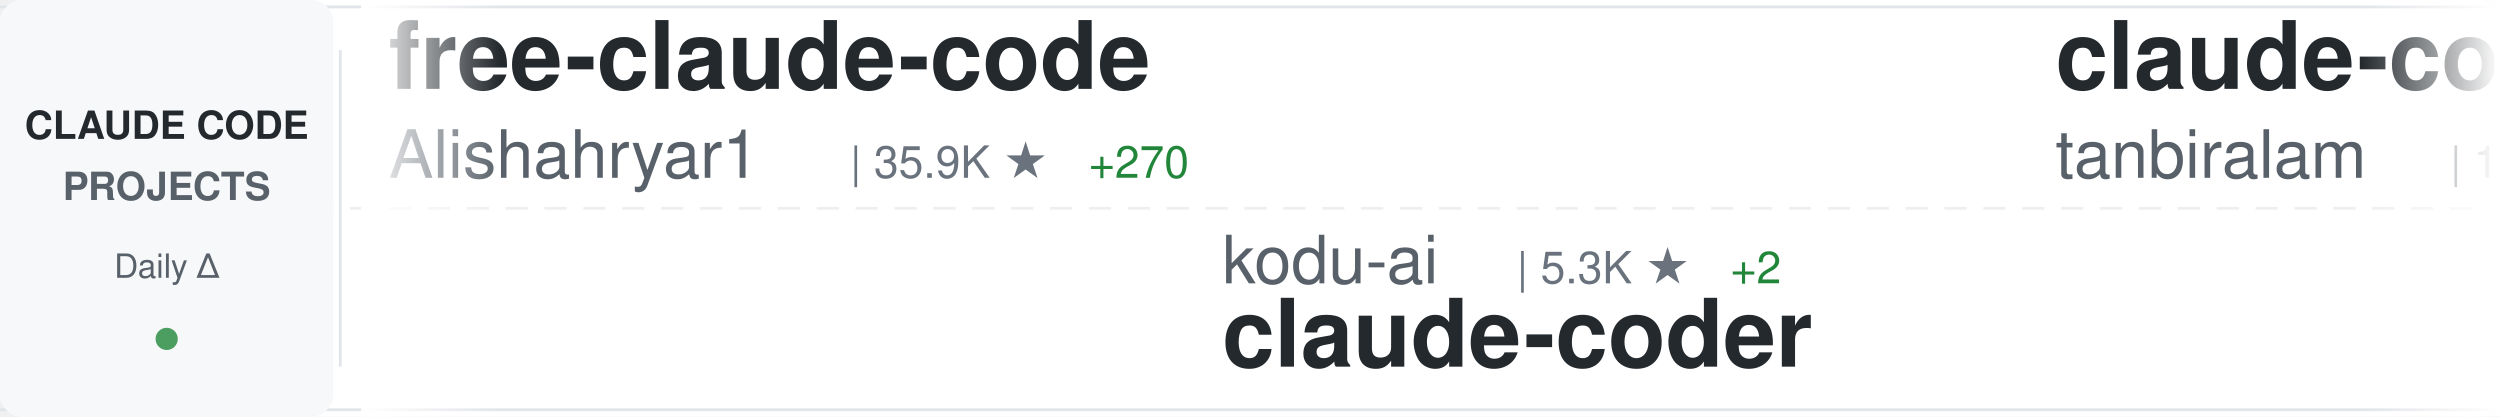
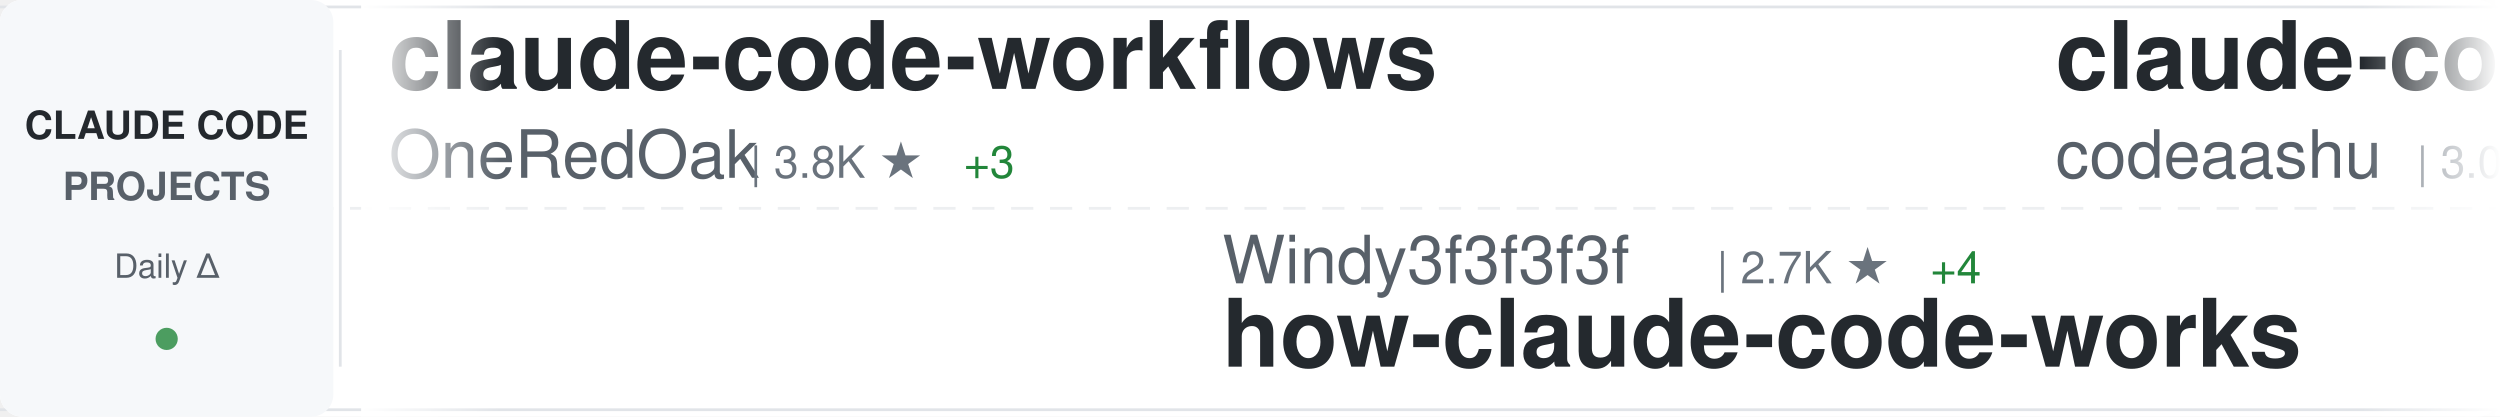
<svg xmlns="http://www.w3.org/2000/svg" width="900" height="150">
  <defs>
    <linearGradient id="awesomeLeftFade" x1="0%" y1="0%" x2="100%" y2="0%">
      <stop offset="0%" style="stop-color:#ffffff;stop-opacity:1" />
      <stop offset="100%" style="stop-color:#ffffff;stop-opacity:0" />
    </linearGradient>
    <linearGradient id="awesomeRightFade" x1="0%" y1="0%" x2="100%" y2="0%">
      <stop offset="0%" style="stop-color:#ffffff;stop-opacity:0" />
      <stop offset="100%" style="stop-color:#ffffff;stop-opacity:1" />
    </linearGradient>
  </defs>
  <rect width="900" height="150" fill="#ffffff" rx="8" />
  <rect x="0" y="2" width="900" height="1" fill="#e1e4e8" />
  <rect x="0" y="147" width="900" height="1" fill="#e1e4e8" />
  <line x1="0" y1="75" x2="900" y2="75" stroke="#e1e4e8" stroke-width="1" stroke-dasharray="8 6" opacity="0.6" />
  <rect x="0" y="0" width="120" height="150" fill="#f6f8fa" rx="8" />
  <text x="60" y="50" font-family="-apple-system, BlinkMacSystemFont, 'Segoe UI', Helvetica, Arial, sans-serif" font-size="14" font-weight="600" fill="#24292e" text-anchor="middle">CLAUDE CODE</text>
  <text x="60" y="72" font-family="-apple-system, BlinkMacSystemFont, 'Segoe UI', Helvetica, Arial, sans-serif" font-size="14" font-weight="600" fill="#586069" text-anchor="middle">PROJECTS</text>
  <text x="60" y="100" font-family="-apple-system, BlinkMacSystemFont, 'Segoe UI', Helvetica, Arial, sans-serif" font-size="12" font-weight="500" fill="#586069" text-anchor="middle">Daily Δ</text>
  <circle cx="60" cy="122" r="4" fill="#22863a" opacity="0.8" />
  <rect x="122" y="18" width="1" height="114" fill="#e1e4e8" />
  <clipPath id="awesomeTickerClip">
    <rect x="130" y="0" width="770" height="150" />
  </clipPath>
  <g clip-path="url(#awesomeTickerClip)">
    <g id="awesomeTickerItems">
      <animateTransform attributeName="transform" attributeType="XML" type="translate" from="0 0" to="-3000 0" dur="54s" repeatCount="indefinite" />
      <g transform="translate(0, 0)">
-         <text x="140" y="32" font-family="-apple-system, BlinkMacSystemFont, 'Segoe UI', Helvetica, Arial, sans-serif" font-size="34" font-weight="600" fill="#24292e">free-claude-code</text>
-         <text x="140" y="64" font-family="-apple-system, BlinkMacSystemFont, 'Segoe UI', Helvetica, Arial, sans-serif" font-size="24" font-weight="400" fill="#586069">Alishahryar1</text>
-         <text x="306" y="64" font-family="-apple-system, BlinkMacSystemFont, 'Segoe UI', Helvetica, Arial, sans-serif" font-size="16" font-weight="500" fill="#6a737d">| 35.9K ★</text>
-         <text x="392" y="64" font-family="-apple-system, BlinkMacSystemFont, 'Segoe UI', Helvetica, Arial, sans-serif" font-size="16" font-weight="500" fill="#22863a"> +270</text>
+         <text x="140" y="32" font-family="-apple-system, BlinkMacSystemFont, 'Segoe UI', Helvetica, Arial, sans-serif" font-size="34" font-weight="600" fill="#24292e">claude-code-workflows</text>
+         <text x="140" y="64" font-family="-apple-system, BlinkMacSystemFont, 'Segoe UI', Helvetica, Arial, sans-serif" font-size="24" font-weight="400" fill="#586069">OneRedOak</text>
+         <text x="270" y="64" font-family="-apple-system, BlinkMacSystemFont, 'Segoe UI', Helvetica, Arial, sans-serif" font-size="16" font-weight="500" fill="#6a737d">| 3.8K ★</text>
+         <text x="347" y="64" font-family="-apple-system, BlinkMacSystemFont, 'Segoe UI', Helvetica, Arial, sans-serif" font-size="16" font-weight="500" fill="#22863a"> +3</text>
      </g>
      <g transform="translate(300, 0)">
-         <text x="140" y="102" font-family="-apple-system, BlinkMacSystemFont, 'Segoe UI', Helvetica, Arial, sans-serif" font-size="24" font-weight="400" fill="#586069">kodu-ai</text>
-         <text x="246" y="102" font-family="-apple-system, BlinkMacSystemFont, 'Segoe UI', Helvetica, Arial, sans-serif" font-size="16" font-weight="500" fill="#6a737d">| 5.3K ★</text>
-         <text x="323" y="102" font-family="-apple-system, BlinkMacSystemFont, 'Segoe UI', Helvetica, Arial, sans-serif" font-size="16" font-weight="500" fill="#22863a"> +2</text>
-         <text x="140" y="132" font-family="-apple-system, BlinkMacSystemFont, 'Segoe UI', Helvetica, Arial, sans-serif" font-size="34" font-weight="600" fill="#24292e">claude-coder</text>
+         <text x="140" y="102" font-family="-apple-system, BlinkMacSystemFont, 'Segoe UI', Helvetica, Arial, sans-serif" font-size="24" font-weight="400" fill="#586069">Windy3f3f3f3f</text>
+         <text x="318" y="102" font-family="-apple-system, BlinkMacSystemFont, 'Segoe UI', Helvetica, Arial, sans-serif" font-size="16" font-weight="500" fill="#6a737d">| 2.7K ★</text>
+         <text x="395" y="102" font-family="-apple-system, BlinkMacSystemFont, 'Segoe UI', Helvetica, Arial, sans-serif" font-size="16" font-weight="500" fill="#22863a"> +4</text>
+         <text x="140" y="132" font-family="-apple-system, BlinkMacSystemFont, 'Segoe UI', Helvetica, Arial, sans-serif" font-size="34" font-weight="600" fill="#24292e">how-claude-code-works</text>
      </g>
      <g transform="translate(600, 0)">
        <text x="140" y="32" font-family="-apple-system, BlinkMacSystemFont, 'Segoe UI', Helvetica, Arial, sans-serif" font-size="34" font-weight="600" fill="#24292e">claude-code</text>
-         <text x="140" y="64" font-family="-apple-system, BlinkMacSystemFont, 'Segoe UI', Helvetica, Arial, sans-serif" font-size="24" font-weight="400" fill="#586069">tanbiralam</text>
-         <text x="282" y="64" font-family="-apple-system, BlinkMacSystemFont, 'Segoe UI', Helvetica, Arial, sans-serif" font-size="16" font-weight="500" fill="#6a737d">| 1.9K ★</text>
-         <text x="359" y="64" font-family="-apple-system, BlinkMacSystemFont, 'Segoe UI', Helvetica, Arial, sans-serif" font-size="16" font-weight="500" fill="#22863a"> +6</text>
+         <text x="140" y="64" font-family="-apple-system, BlinkMacSystemFont, 'Segoe UI', Helvetica, Arial, sans-serif" font-size="24" font-weight="400" fill="#586069">codeaashu</text>
+         <text x="270" y="64" font-family="-apple-system, BlinkMacSystemFont, 'Segoe UI', Helvetica, Arial, sans-serif" font-size="16" font-weight="500" fill="#6a737d">| 3.0K ★</text>
+         <text x="347" y="64" font-family="-apple-system, BlinkMacSystemFont, 'Segoe UI', Helvetica, Arial, sans-serif" font-size="16" font-weight="500" fill="#22863a"> +7</text>
      </g>
      <g transform="translate(900, 0)">
-         <text x="140" y="102" font-family="-apple-system, BlinkMacSystemFont, 'Segoe UI', Helvetica, Arial, sans-serif" font-size="24" font-weight="400" fill="#586069">alex000kim</text>
-         <text x="282" y="102" font-family="-apple-system, BlinkMacSystemFont, 'Segoe UI', Helvetica, Arial, sans-serif" font-size="16" font-weight="500" fill="#6a737d">| 228 ★</text>
+         <text x="140" y="102" font-family="-apple-system, BlinkMacSystemFont, 'Segoe UI', Helvetica, Arial, sans-serif" font-size="24" font-weight="400" fill="#586069">Tinkeringg-Lab</text>
+         <text x="330" y="102" font-family="-apple-system, BlinkMacSystemFont, 'Segoe UI', Helvetica, Arial, sans-serif" font-size="16" font-weight="500" fill="#6a737d">| 208 ★</text>
        <text x="140" y="132" font-family="-apple-system, BlinkMacSystemFont, 'Segoe UI', Helvetica, Arial, sans-serif" font-size="34" font-weight="600" fill="#24292e">claude-code</text>
      </g>
      <g transform="translate(1200, 0)">
-         <text x="140" y="32" font-family="-apple-system, BlinkMacSystemFont, 'Segoe UI', Helvetica, Arial, sans-serif" font-size="34" font-weight="600" fill="#24292e">oh-my-claudecode</text>
-         <text x="140" y="64" font-family="-apple-system, BlinkMacSystemFont, 'Segoe UI', Helvetica, Arial, sans-serif" font-size="24" font-weight="400" fill="#586069">Yeachan-Heo</text>
-         <text x="294" y="64" font-family="-apple-system, BlinkMacSystemFont, 'Segoe UI', Helvetica, Arial, sans-serif" font-size="16" font-weight="500" fill="#6a737d">| 36.7K ★</text>
-         <text x="380" y="64" font-family="-apple-system, BlinkMacSystemFont, 'Segoe UI', Helvetica, Arial, sans-serif" font-size="16" font-weight="500" fill="#22863a"> +32</text>
+         <text x="140" y="32" font-family="-apple-system, BlinkMacSystemFont, 'Segoe UI', Helvetica, Arial, sans-serif" font-size="34" font-weight="600" fill="#24292e">claude-code-rust</text>
+         <text x="140" y="64" font-family="-apple-system, BlinkMacSystemFont, 'Segoe UI', Helvetica, Arial, sans-serif" font-size="24" font-weight="400" fill="#586069">lorryjovens-hub</text>
+         <text x="342" y="64" font-family="-apple-system, BlinkMacSystemFont, 'Segoe UI', Helvetica, Arial, sans-serif" font-size="16" font-weight="500" fill="#6a737d">| 1.6K ★</text>
+         <text x="419" y="64" font-family="-apple-system, BlinkMacSystemFont, 'Segoe UI', Helvetica, Arial, sans-serif" font-size="16" font-weight="500" fill="#22863a"> +2</text>
      </g>
      <g transform="translate(1500, 0)">
-         <text x="140" y="102" font-family="-apple-system, BlinkMacSystemFont, 'Segoe UI', Helvetica, Arial, sans-serif" font-size="24" font-weight="400" fill="#586069">rohitg00</text>
-         <text x="258" y="102" font-family="-apple-system, BlinkMacSystemFont, 'Segoe UI', Helvetica, Arial, sans-serif" font-size="16" font-weight="500" fill="#6a737d">| 2.1K ★</text>
-         <text x="335" y="102" font-family="-apple-system, BlinkMacSystemFont, 'Segoe UI', Helvetica, Arial, sans-serif" font-size="16" font-weight="500" fill="#22863a"> +6</text>
-         <text x="140" y="132" font-family="-apple-system, BlinkMacSystemFont, 'Segoe UI', Helvetica, Arial, sans-serif" font-size="34" font-weight="600" fill="#24292e">awesome-claude-code-tool...</text>
+         <text x="140" y="102" font-family="-apple-system, BlinkMacSystemFont, 'Segoe UI', Helvetica, Arial, sans-serif" font-size="24" font-weight="400" fill="#586069">Yeachan-Heo</text>
+         <text x="294" y="102" font-family="-apple-system, BlinkMacSystemFont, 'Segoe UI', Helvetica, Arial, sans-serif" font-size="16" font-weight="500" fill="#6a737d">| 36.7K ★</text>
+         <text x="380" y="102" font-family="-apple-system, BlinkMacSystemFont, 'Segoe UI', Helvetica, Arial, sans-serif" font-size="16" font-weight="500" fill="#22863a"> +39</text>
+         <text x="140" y="132" font-family="-apple-system, BlinkMacSystemFont, 'Segoe UI', Helvetica, Arial, sans-serif" font-size="34" font-weight="600" fill="#24292e">oh-my-claudecode</text>
      </g>
      <g transform="translate(1800, 0)">
-         <text x="140" y="32" font-family="-apple-system, BlinkMacSystemFont, 'Segoe UI', Helvetica, Arial, sans-serif" font-size="34" font-weight="600" fill="#24292e">ClaudeCodeAgents</text>
-         <text x="140" y="64" font-family="-apple-system, BlinkMacSystemFont, 'Segoe UI', Helvetica, Arial, sans-serif" font-size="24" font-weight="400" fill="#586069">darcyegb</text>
-         <text x="258" y="64" font-family="-apple-system, BlinkMacSystemFont, 'Segoe UI', Helvetica, Arial, sans-serif" font-size="16" font-weight="500" fill="#6a737d">| 731 ★</text>
+         <text x="140" y="32" font-family="-apple-system, BlinkMacSystemFont, 'Segoe UI', Helvetica, Arial, sans-serif" font-size="34" font-weight="600" fill="#24292e">claude-code</text>
+         <text x="140" y="64" font-family="-apple-system, BlinkMacSystemFont, 'Segoe UI', Helvetica, Arial, sans-serif" font-size="24" font-weight="400" fill="#586069">lowcortisolprogrammer</text>
+         <text x="414" y="64" font-family="-apple-system, BlinkMacSystemFont, 'Segoe UI', Helvetica, Arial, sans-serif" font-size="16" font-weight="500" fill="#6a737d">| 171 ★</text>
      </g>
      <g transform="translate(2100, 0)">
-         <text x="140" y="102" font-family="-apple-system, BlinkMacSystemFont, 'Segoe UI', Helvetica, Arial, sans-serif" font-size="24" font-weight="400" fill="#586069">chauncygu</text>
-         <text x="270" y="102" font-family="-apple-system, BlinkMacSystemFont, 'Segoe UI', Helvetica, Arial, sans-serif" font-size="16" font-weight="500" fill="#6a737d">| 2.7K ★</text>
-         <text x="347" y="102" font-family="-apple-system, BlinkMacSystemFont, 'Segoe UI', Helvetica, Arial, sans-serif" font-size="16" font-weight="500" fill="#22863a"> +7</text>
-         <text x="140" y="132" font-family="-apple-system, BlinkMacSystemFont, 'Segoe UI', Helvetica, Arial, sans-serif" font-size="34" font-weight="600" fill="#24292e">collection-claude-code-s...</text>
+         <text x="140" y="102" font-family="-apple-system, BlinkMacSystemFont, 'Segoe UI', Helvetica, Arial, sans-serif" font-size="24" font-weight="400" fill="#586069">repowise-dev</text>
+         <text x="306" y="102" font-family="-apple-system, BlinkMacSystemFont, 'Segoe UI', Helvetica, Arial, sans-serif" font-size="16" font-weight="500" fill="#6a737d">| 1.1K ★</text>
+         <text x="383" y="102" font-family="-apple-system, BlinkMacSystemFont, 'Segoe UI', Helvetica, Arial, sans-serif" font-size="16" font-weight="500" fill="#22863a"> +7</text>
+         <text x="140" y="132" font-family="-apple-system, BlinkMacSystemFont, 'Segoe UI', Helvetica, Arial, sans-serif" font-size="34" font-weight="600" fill="#24292e">claude-code-prompts</text>
      </g>
      <g transform="translate(2400, 0)">
-         <text x="140" y="32" font-family="-apple-system, BlinkMacSystemFont, 'Segoe UI', Helvetica, Arial, sans-serif" font-size="34" font-weight="600" fill="#24292e">claude-code-best-practic...</text>
-         <text x="140" y="64" font-family="-apple-system, BlinkMacSystemFont, 'Segoe UI', Helvetica, Arial, sans-serif" font-size="24" font-weight="400" fill="#586069">shanraisshan</text>
-         <text x="306" y="64" font-family="-apple-system, BlinkMacSystemFont, 'Segoe UI', Helvetica, Arial, sans-serif" font-size="16" font-weight="500" fill="#6a737d">| 58.4K ★</text>
-         <text x="392" y="64" font-family="-apple-system, BlinkMacSystemFont, 'Segoe UI', Helvetica, Arial, sans-serif" font-size="16" font-weight="500" fill="#22863a"> +73</text>
+         <text x="140" y="32" font-family="-apple-system, BlinkMacSystemFont, 'Segoe UI', Helvetica, Arial, sans-serif" font-size="34" font-weight="600" fill="#24292e">claude-code-infrastructu...</text>
+         <text x="140" y="64" font-family="-apple-system, BlinkMacSystemFont, 'Segoe UI', Helvetica, Arial, sans-serif" font-size="24" font-weight="400" fill="#586069">diet103</text>
+         <text x="246" y="64" font-family="-apple-system, BlinkMacSystemFont, 'Segoe UI', Helvetica, Arial, sans-serif" font-size="16" font-weight="500" fill="#6a737d">| 9.7K ★</text>
+         <text x="323" y="64" font-family="-apple-system, BlinkMacSystemFont, 'Segoe UI', Helvetica, Arial, sans-serif" font-size="16" font-weight="500" fill="#22863a"> +2</text>
      </g>
      <g transform="translate(2700, 0)">
-         <text x="140" y="102" font-family="-apple-system, BlinkMacSystemFont, 'Segoe UI', Helvetica, Arial, sans-serif" font-size="24" font-weight="400" fill="#586069">disler</text>
-         <text x="234" y="102" font-family="-apple-system, BlinkMacSystemFont, 'Segoe UI', Helvetica, Arial, sans-serif" font-size="16" font-weight="500" fill="#6a737d">| 3.8K ★</text>
-         <text x="311" y="102" font-family="-apple-system, BlinkMacSystemFont, 'Segoe UI', Helvetica, Arial, sans-serif" font-size="16" font-weight="500" fill="#22863a"> +3</text>
-         <text x="140" y="132" font-family="-apple-system, BlinkMacSystemFont, 'Segoe UI', Helvetica, Arial, sans-serif" font-size="34" font-weight="600" fill="#24292e">claude-code-hooks-master...</text>
+         <text x="140" y="102" font-family="-apple-system, BlinkMacSystemFont, 'Segoe UI', Helvetica, Arial, sans-serif" font-size="24" font-weight="400" fill="#586069">ghuntley</text>
+         <text x="258" y="102" font-family="-apple-system, BlinkMacSystemFont, 'Segoe UI', Helvetica, Arial, sans-serif" font-size="16" font-weight="500" fill="#6a737d">| 985 ★</text>
+         <text x="140" y="132" font-family="-apple-system, BlinkMacSystemFont, 'Segoe UI', Helvetica, Arial, sans-serif" font-size="34" font-weight="600" fill="#24292e">claude-code-source-code-...</text>
      </g>
      <g transform="translate(3000, 0)">
-         <text x="140" y="32" font-family="-apple-system, BlinkMacSystemFont, 'Segoe UI', Helvetica, Arial, sans-serif" font-size="34" font-weight="600" fill="#24292e">free-claude-code</text>
-         <text x="140" y="64" font-family="-apple-system, BlinkMacSystemFont, 'Segoe UI', Helvetica, Arial, sans-serif" font-size="24" font-weight="400" fill="#586069">Alishahryar1</text>
-         <text x="306" y="64" font-family="-apple-system, BlinkMacSystemFont, 'Segoe UI', Helvetica, Arial, sans-serif" font-size="16" font-weight="500" fill="#6a737d">| 35.9K ★</text>
-         <text x="392" y="64" font-family="-apple-system, BlinkMacSystemFont, 'Segoe UI', Helvetica, Arial, sans-serif" font-size="16" font-weight="500" fill="#22863a"> +270</text>
+         <text x="140" y="32" font-family="-apple-system, BlinkMacSystemFont, 'Segoe UI', Helvetica, Arial, sans-serif" font-size="34" font-weight="600" fill="#24292e">claude-code-workflows</text>
+         <text x="140" y="64" font-family="-apple-system, BlinkMacSystemFont, 'Segoe UI', Helvetica, Arial, sans-serif" font-size="24" font-weight="400" fill="#586069">OneRedOak</text>
+         <text x="270" y="64" font-family="-apple-system, BlinkMacSystemFont, 'Segoe UI', Helvetica, Arial, sans-serif" font-size="16" font-weight="500" fill="#6a737d">| 3.8K ★</text>
+         <text x="347" y="64" font-family="-apple-system, BlinkMacSystemFont, 'Segoe UI', Helvetica, Arial, sans-serif" font-size="16" font-weight="500" fill="#22863a"> +3</text>
      </g>
      <g transform="translate(3300, 0)">
-         <text x="140" y="102" font-family="-apple-system, BlinkMacSystemFont, 'Segoe UI', Helvetica, Arial, sans-serif" font-size="24" font-weight="400" fill="#586069">kodu-ai</text>
-         <text x="246" y="102" font-family="-apple-system, BlinkMacSystemFont, 'Segoe UI', Helvetica, Arial, sans-serif" font-size="16" font-weight="500" fill="#6a737d">| 5.3K ★</text>
-         <text x="323" y="102" font-family="-apple-system, BlinkMacSystemFont, 'Segoe UI', Helvetica, Arial, sans-serif" font-size="16" font-weight="500" fill="#22863a"> +2</text>
-         <text x="140" y="132" font-family="-apple-system, BlinkMacSystemFont, 'Segoe UI', Helvetica, Arial, sans-serif" font-size="34" font-weight="600" fill="#24292e">claude-coder</text>
+         <text x="140" y="102" font-family="-apple-system, BlinkMacSystemFont, 'Segoe UI', Helvetica, Arial, sans-serif" font-size="24" font-weight="400" fill="#586069">Windy3f3f3f3f</text>
+         <text x="318" y="102" font-family="-apple-system, BlinkMacSystemFont, 'Segoe UI', Helvetica, Arial, sans-serif" font-size="16" font-weight="500" fill="#6a737d">| 2.7K ★</text>
+         <text x="395" y="102" font-family="-apple-system, BlinkMacSystemFont, 'Segoe UI', Helvetica, Arial, sans-serif" font-size="16" font-weight="500" fill="#22863a"> +4</text>
+         <text x="140" y="132" font-family="-apple-system, BlinkMacSystemFont, 'Segoe UI', Helvetica, Arial, sans-serif" font-size="34" font-weight="600" fill="#24292e">how-claude-code-works</text>
      </g>
      <g transform="translate(3600, 0)">
        <text x="140" y="32" font-family="-apple-system, BlinkMacSystemFont, 'Segoe UI', Helvetica, Arial, sans-serif" font-size="34" font-weight="600" fill="#24292e">claude-code</text>
-         <text x="140" y="64" font-family="-apple-system, BlinkMacSystemFont, 'Segoe UI', Helvetica, Arial, sans-serif" font-size="24" font-weight="400" fill="#586069">tanbiralam</text>
-         <text x="282" y="64" font-family="-apple-system, BlinkMacSystemFont, 'Segoe UI', Helvetica, Arial, sans-serif" font-size="16" font-weight="500" fill="#6a737d">| 1.9K ★</text>
-         <text x="359" y="64" font-family="-apple-system, BlinkMacSystemFont, 'Segoe UI', Helvetica, Arial, sans-serif" font-size="16" font-weight="500" fill="#22863a"> +6</text>
+         <text x="140" y="64" font-family="-apple-system, BlinkMacSystemFont, 'Segoe UI', Helvetica, Arial, sans-serif" font-size="24" font-weight="400" fill="#586069">codeaashu</text>
+         <text x="270" y="64" font-family="-apple-system, BlinkMacSystemFont, 'Segoe UI', Helvetica, Arial, sans-serif" font-size="16" font-weight="500" fill="#6a737d">| 3.0K ★</text>
+         <text x="347" y="64" font-family="-apple-system, BlinkMacSystemFont, 'Segoe UI', Helvetica, Arial, sans-serif" font-size="16" font-weight="500" fill="#22863a"> +7</text>
      </g>
      <g transform="translate(3900, 0)">
-         <text x="140" y="102" font-family="-apple-system, BlinkMacSystemFont, 'Segoe UI', Helvetica, Arial, sans-serif" font-size="24" font-weight="400" fill="#586069">alex000kim</text>
-         <text x="282" y="102" font-family="-apple-system, BlinkMacSystemFont, 'Segoe UI', Helvetica, Arial, sans-serif" font-size="16" font-weight="500" fill="#6a737d">| 228 ★</text>
+         <text x="140" y="102" font-family="-apple-system, BlinkMacSystemFont, 'Segoe UI', Helvetica, Arial, sans-serif" font-size="24" font-weight="400" fill="#586069">Tinkeringg-Lab</text>
+         <text x="330" y="102" font-family="-apple-system, BlinkMacSystemFont, 'Segoe UI', Helvetica, Arial, sans-serif" font-size="16" font-weight="500" fill="#6a737d">| 208 ★</text>
        <text x="140" y="132" font-family="-apple-system, BlinkMacSystemFont, 'Segoe UI', Helvetica, Arial, sans-serif" font-size="34" font-weight="600" fill="#24292e">claude-code</text>
      </g>
    </g>
  </g>
  <rect x="130" y="0" width="50" height="150" fill="url(#awesomeLeftFade)" />
  <rect x="850" y="0" width="50" height="150" fill="url(#awesomeRightFade)" />
</svg>
